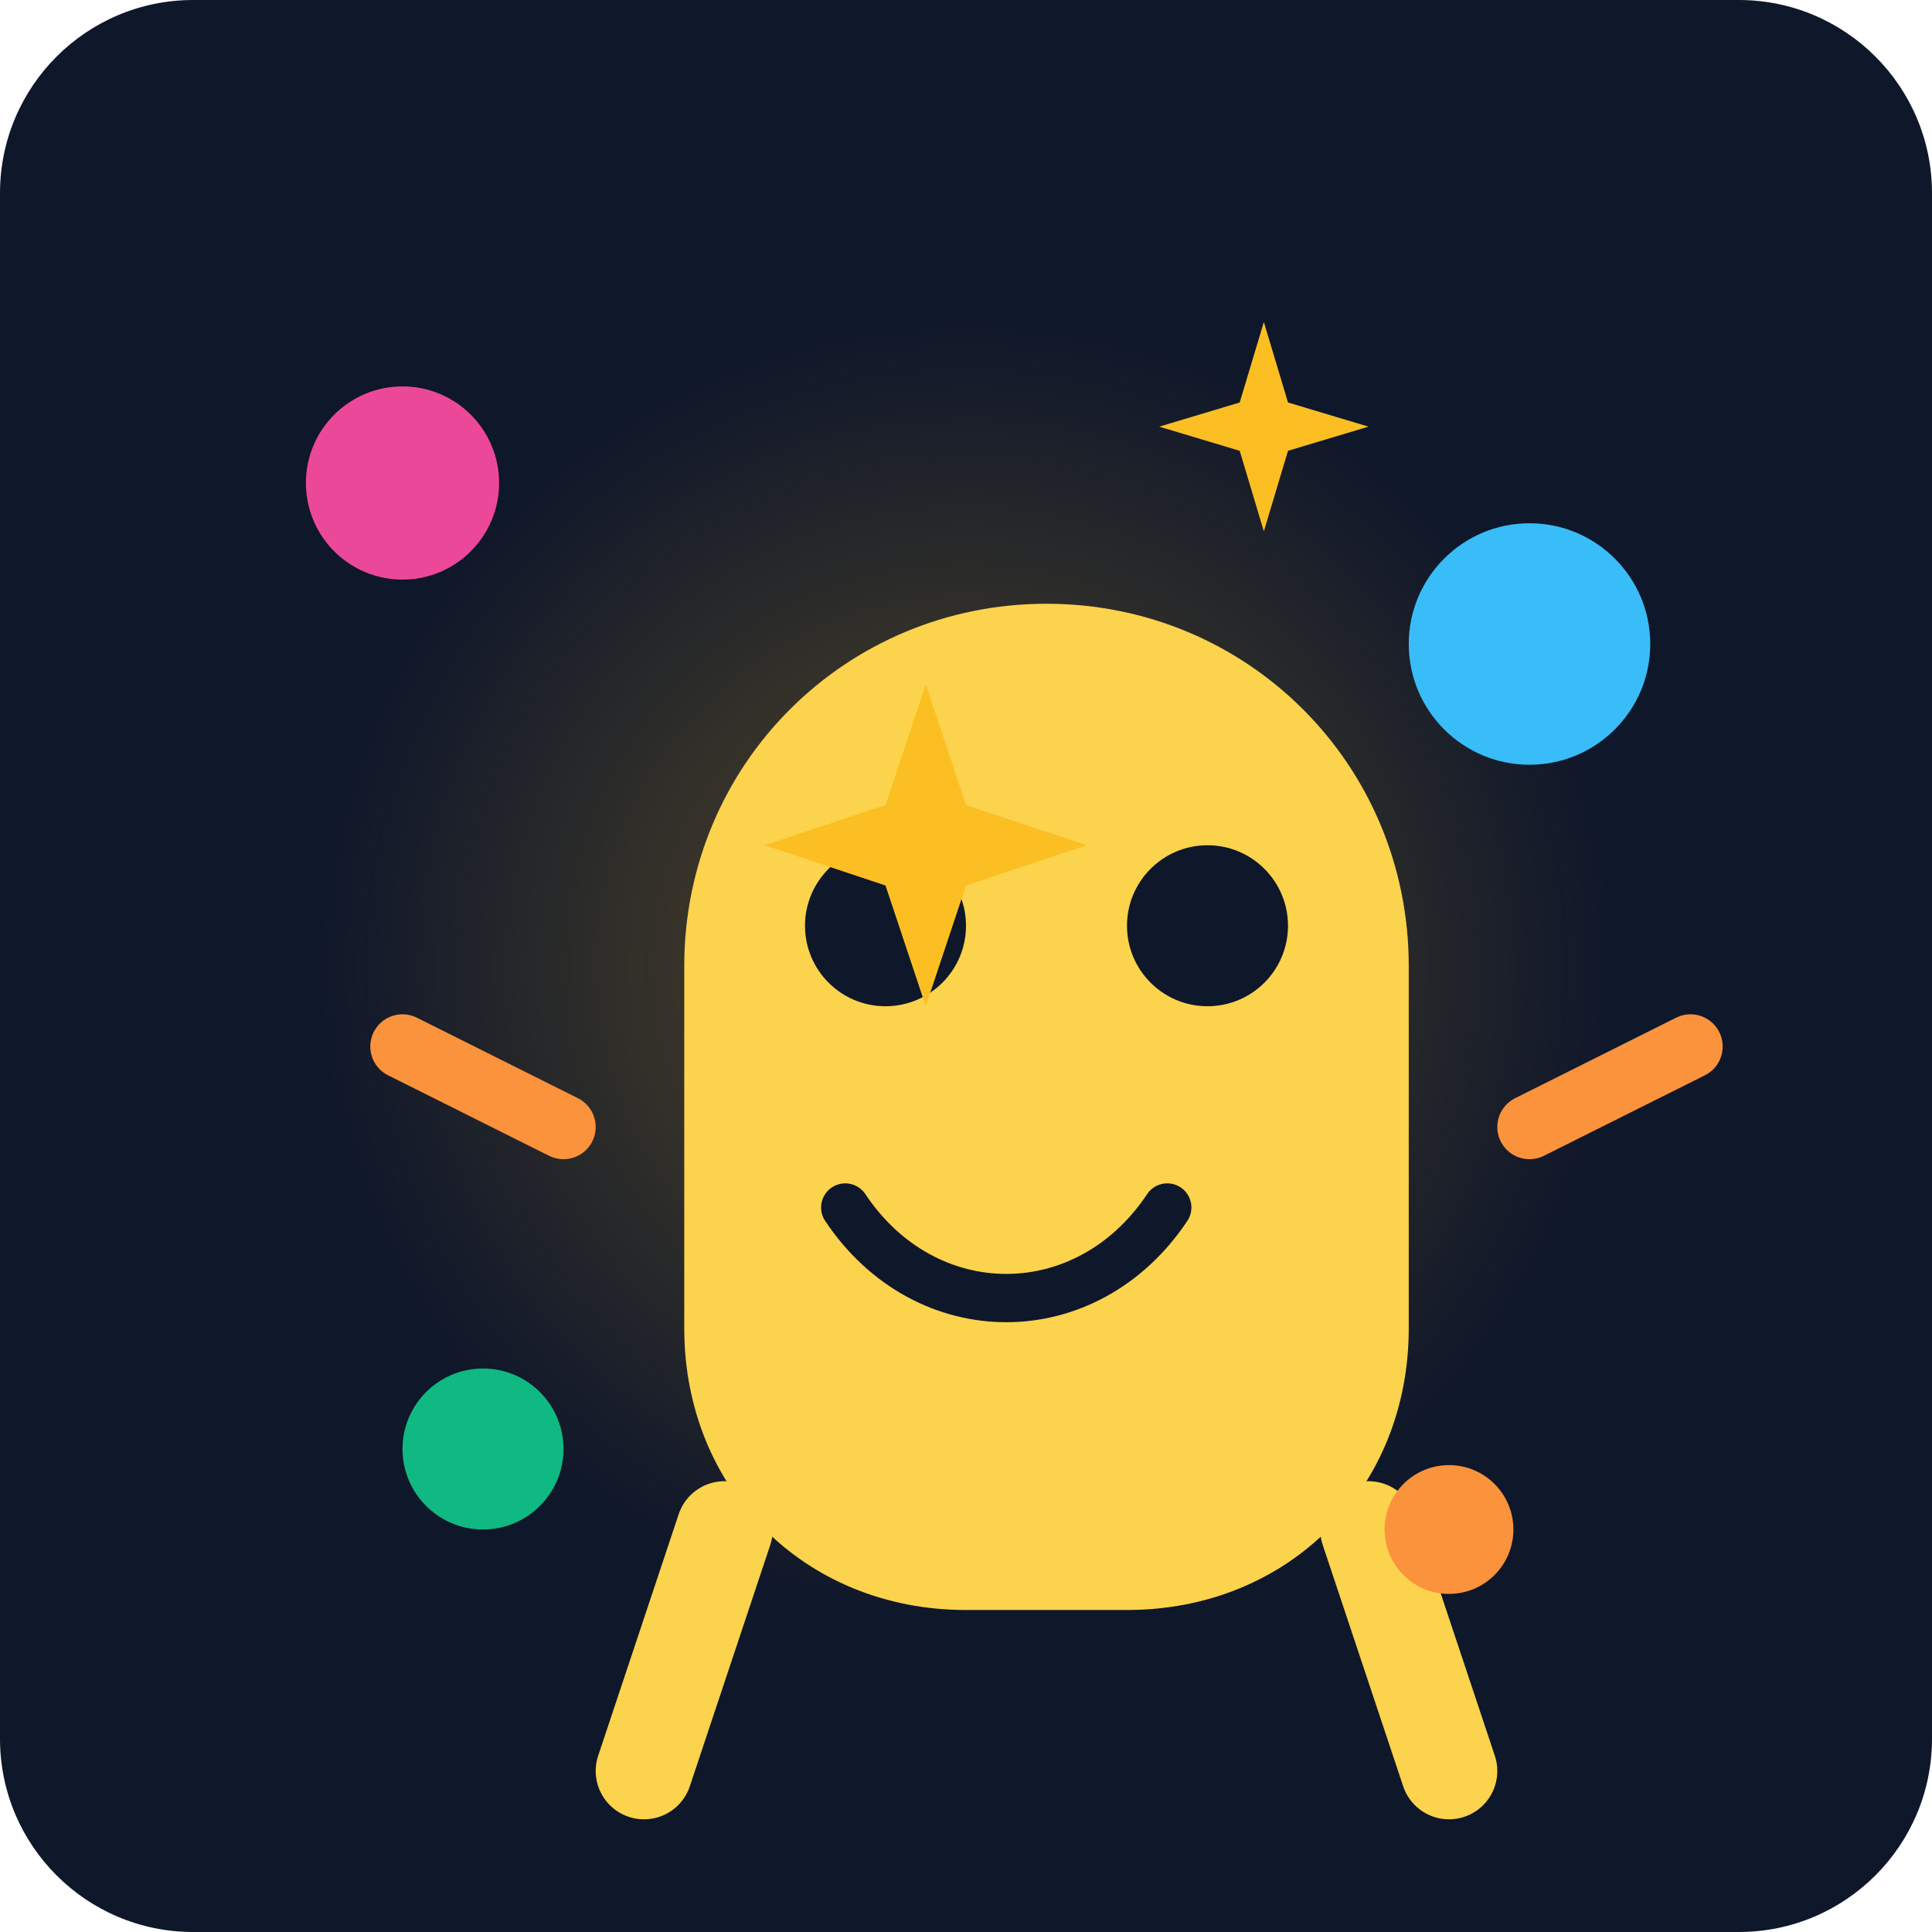
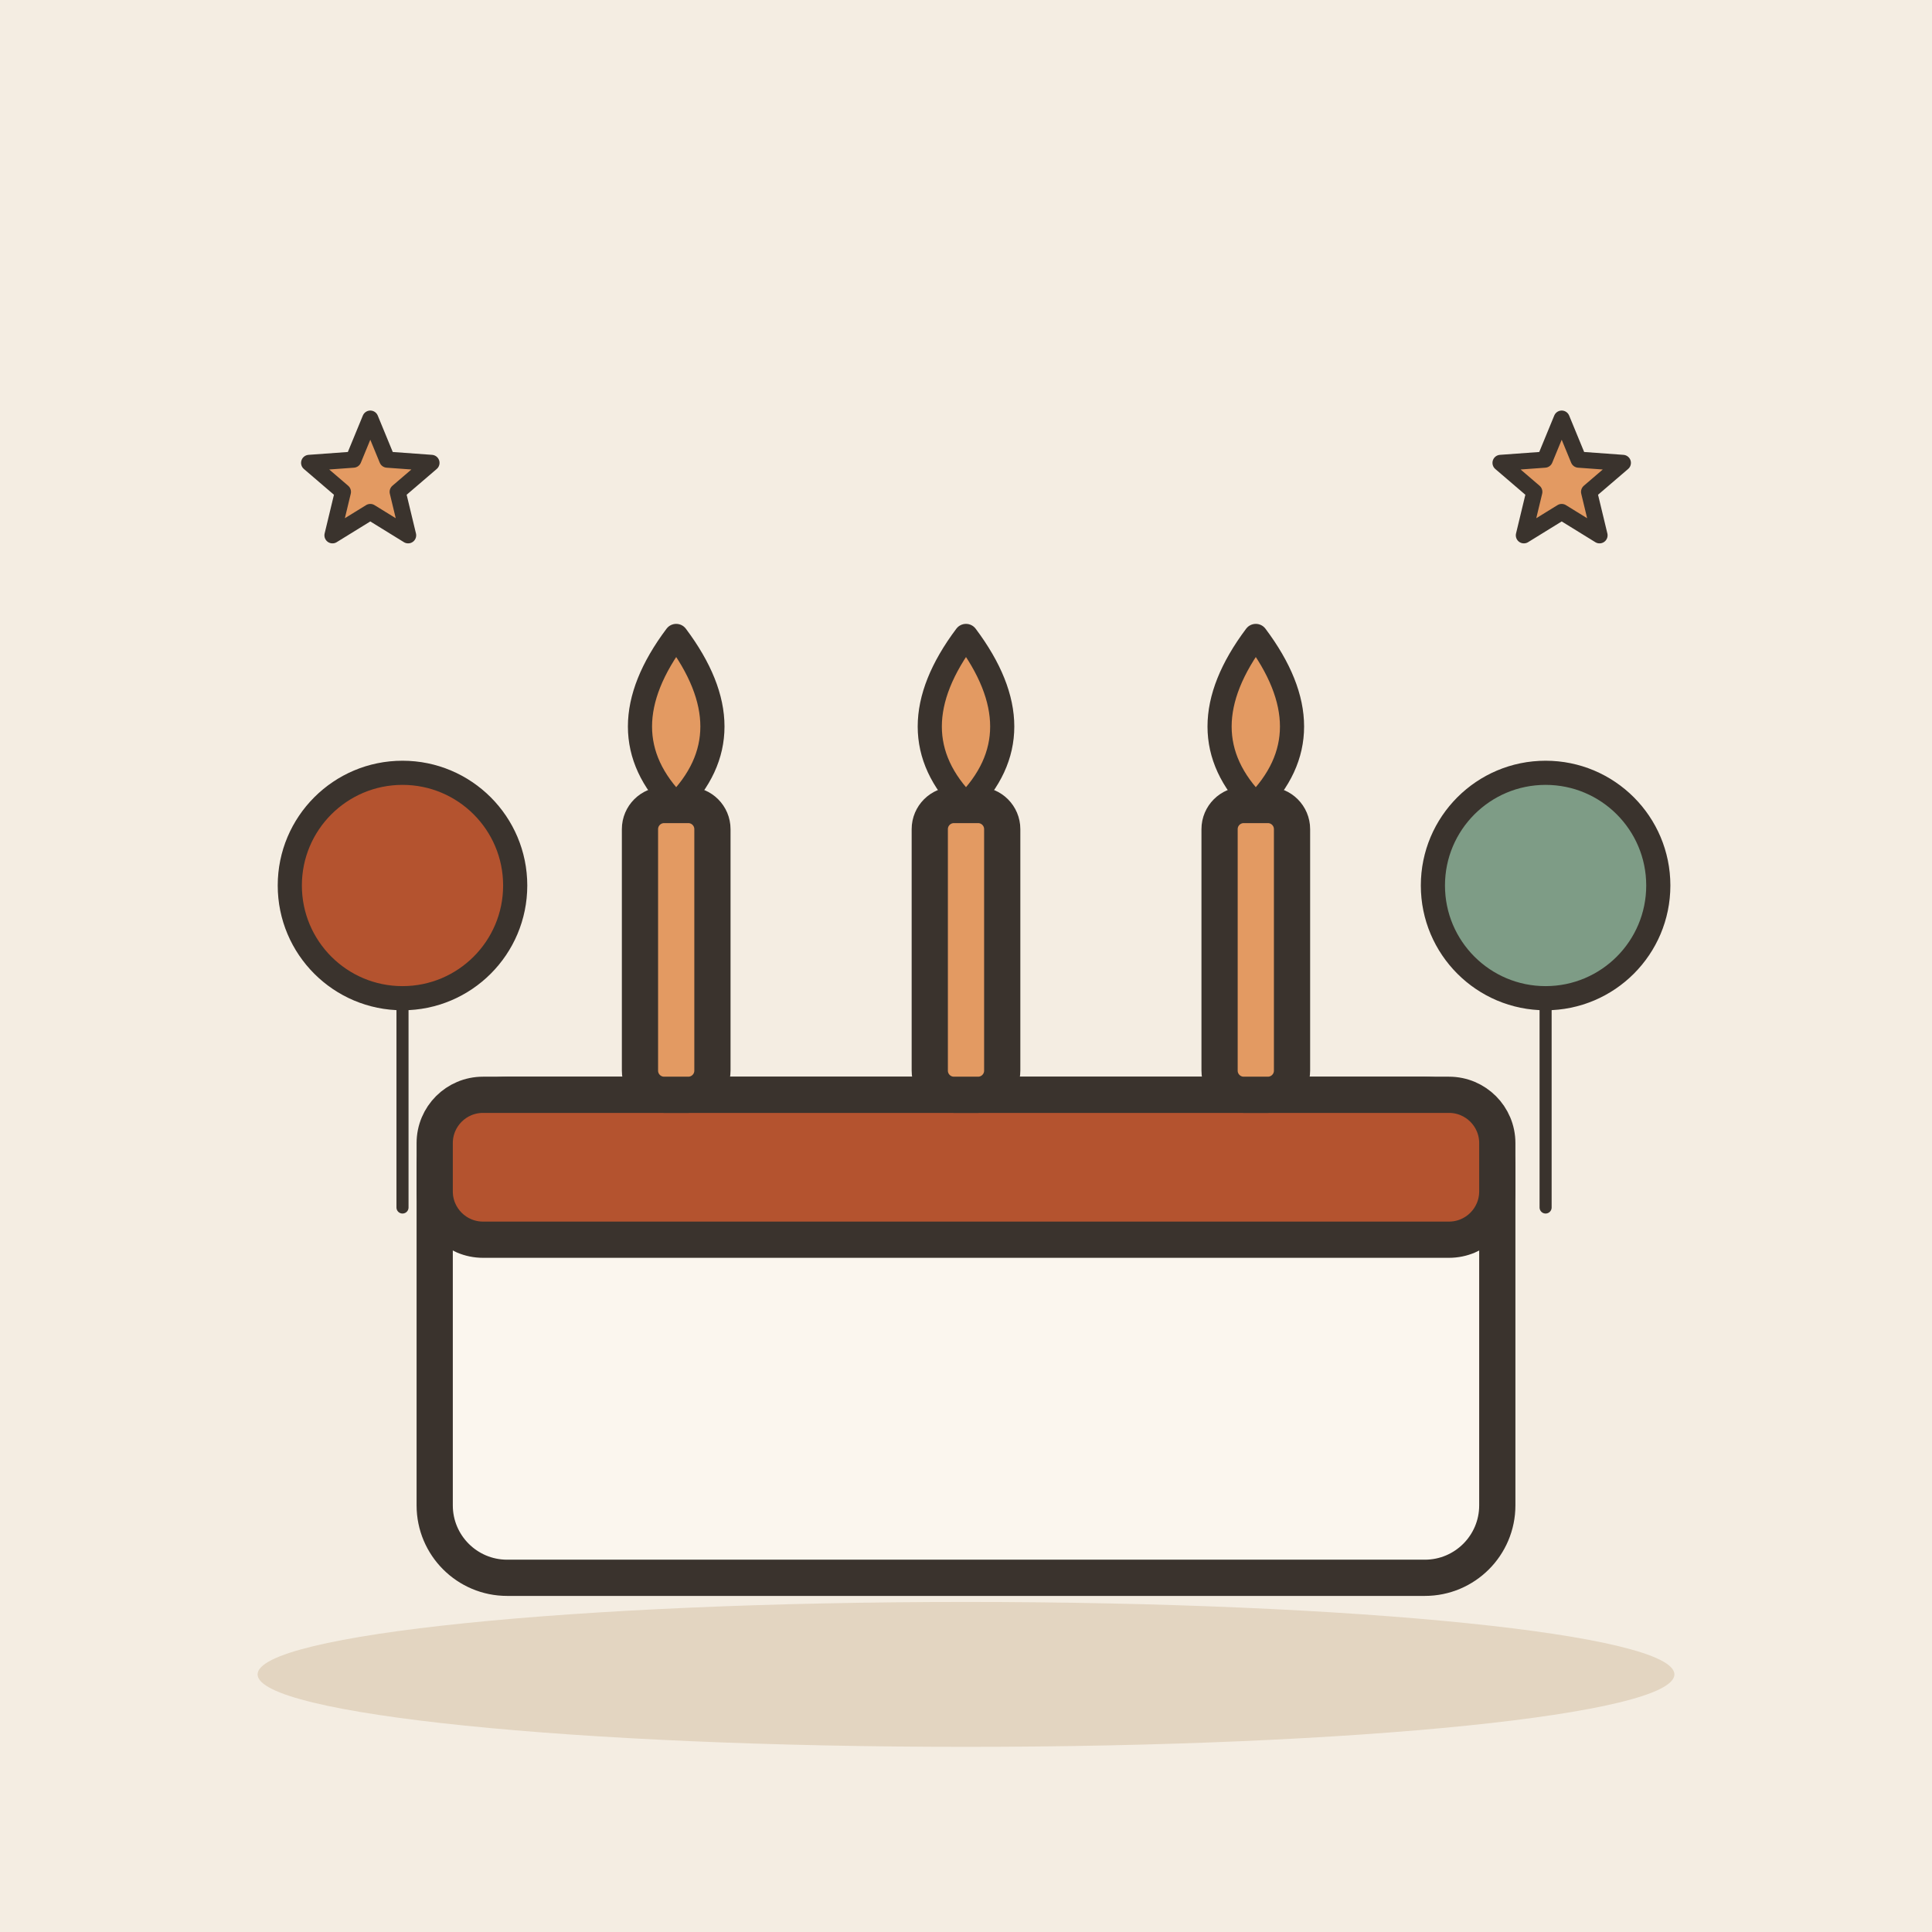
- <svg xmlns="http://www.w3.org/2000/svg" viewBox="0 0 240 240">
-   <defs>
-     <linearGradient id="bgGrad" x1="0" y1="0" x2="0" y2="240">
-       <stop offset="0%" stop-color="#0f172a" />
-       <stop offset="100%" stop-color="#1e293b" />
-     </linearGradient>
-     <radialGradient id="glow" cx="50%" cy="50%" r="50%">
-       <stop offset="0%" stop-color="#fbbf24" stop-opacity="0.3" />
-       <stop offset="100%" stop-color="#fbbf24" stop-opacity="0" />
-     </radialGradient>
-   </defs>
-   <rect width="240" height="240" rx="24" fill="url(#bgGrad)" />
-   <circle cx="120" cy="120" r="80" fill="url(#glow)" />
-   <g transform="translate(40, 40)">
-     <path d="M80 160c-20 0-35-15-35-35V80c0-25 20-45 45-45s45 20 45 45v45c0 20-15 35-35 35z" fill="#fcd34d" />
-     <path d="M60 75a10 10 0 1 0 20 0 10 10 0 1 0-20 0M100 75a10 10 0 1 0 20 0 10 10 0 1 0-20 0" fill="#0f172a" />
-     <path d="M65 110c10 15 30 15 40 0" stroke="#0f172a" stroke-width="6" stroke-linecap="round" fill="none" />
-     <path d="M30 100l-20-10M150 100l20-10" stroke="#fb923c" stroke-width="8" stroke-linecap="round" />
-     <path d="M50 150l-10 30M130 150l10 30" stroke="#fcd34d" stroke-width="12" stroke-linecap="round" />
+ <svg xmlns="http://www.w3.org/2000/svg" viewBox="0 0 240 240" data-style="editorial">
+   <rect width="240" height="240" fill="#F4EDE2" />
+   <ellipse cx="120" cy="208" rx="88" ry="9" fill="#E3D5C1" />
+   <g transform="translate(120 196) scale(1.5 1.5)">
+     <rect x="-44" y="-40" width="88" height="40" rx="6" fill="#FBF6EE" stroke="#3A332D" stroke-width="3" stroke-linecap="round" stroke-linejoin="round" />
+     <rect x="-44" y="-40" width="88" height="12" rx="4" fill="#B4532F" stroke="#3A332D" stroke-width="3" stroke-linecap="round" stroke-linejoin="round" />
+     <rect x="-27" y="-64" width="6" height="24" rx="2" fill="#E39A62" stroke="#3A332D" stroke-width="3" stroke-linecap="round" stroke-linejoin="round" />
+     <path d="M-24 -78Q-18 -70 -24 -64Q-30 -70 -24 -78Z" fill="#E39A62" stroke="#3A332D" stroke-width="2" stroke-linecap="round" stroke-linejoin="round" />
+     <rect x="-3" y="-64" width="6" height="24" rx="2" fill="#E39A62" stroke="#3A332D" stroke-width="3" stroke-linecap="round" stroke-linejoin="round" />
+     <path d="M0 -78Q6 -70 0 -64Q-6 -70 0 -78Z" fill="#E39A62" stroke="#3A332D" stroke-width="2" stroke-linecap="round" stroke-linejoin="round" />
+     <rect x="21" y="-64" width="6" height="24" rx="2" fill="#E39A62" stroke="#3A332D" stroke-width="3" stroke-linecap="round" stroke-linejoin="round" />
+     <path d="M24 -78Q30 -70 24 -64Q18 -70 24 -78Z" fill="#E39A62" stroke="#3A332D" stroke-width="2" stroke-linecap="round" stroke-linejoin="round" />
  </g>
-   <circle cx="50" cy="60" r="12" fill="#ec4899" />
-   <circle cx="190" cy="80" r="15" fill="#38bdf8" />
-   <circle cx="60" cy="180" r="10" fill="#10b981" />
-   <circle cx="180" cy="190" r="8" fill="#fb923c" />
-   <path d="M120 100l-5-15l-5 15l-15 5l15 5l5 15l5-15l15-5z" fill="#fbbf24" />
-   <path d="M160 50l-3-10l-3 10l-10 3l10 3l3 10l3-10l10-3z" fill="#fbbf24" />
+   <path d="M46.0 52.0L48.1 57.1L53.6 57.5L49.4 61.1L50.7 66.5L46.0 63.6L41.3 66.5L42.6 61.1L38.4 57.5L43.9 57.1Z" fill="#E39A62" stroke="#3A332D" stroke-width="2" stroke-linecap="round" stroke-linejoin="round" />
+   <path d="M194.0 52.0L196.1 57.1L201.6 57.5L197.4 61.1L198.7 66.5L194.0 63.6L189.3 66.5L190.6 61.1L186.4 57.5L191.9 57.1Z" fill="#E39A62" stroke="#3A332D" stroke-width="2" stroke-linecap="round" stroke-linejoin="round" />
+   <g transform="translate(50 110)">
+     <circle cx="0" cy="0" r="14" fill="#B4532F" stroke="#3A332D" stroke-width="3" stroke-linecap="round" stroke-linejoin="round" />
+     <path d="M0 14L0 40" stroke="#3A332D" stroke-width="1.5" stroke-linecap="round" fill="none" />
+   </g>
+   <g transform="translate(192 110)">
+     <circle cx="0" cy="0" r="14" fill="#7E9C86" stroke="#3A332D" stroke-width="3" stroke-linecap="round" stroke-linejoin="round" />
+     <path d="M0 14L0 40" stroke="#3A332D" stroke-width="1.5" stroke-linecap="round" fill="none" />
+   </g>
</svg>
